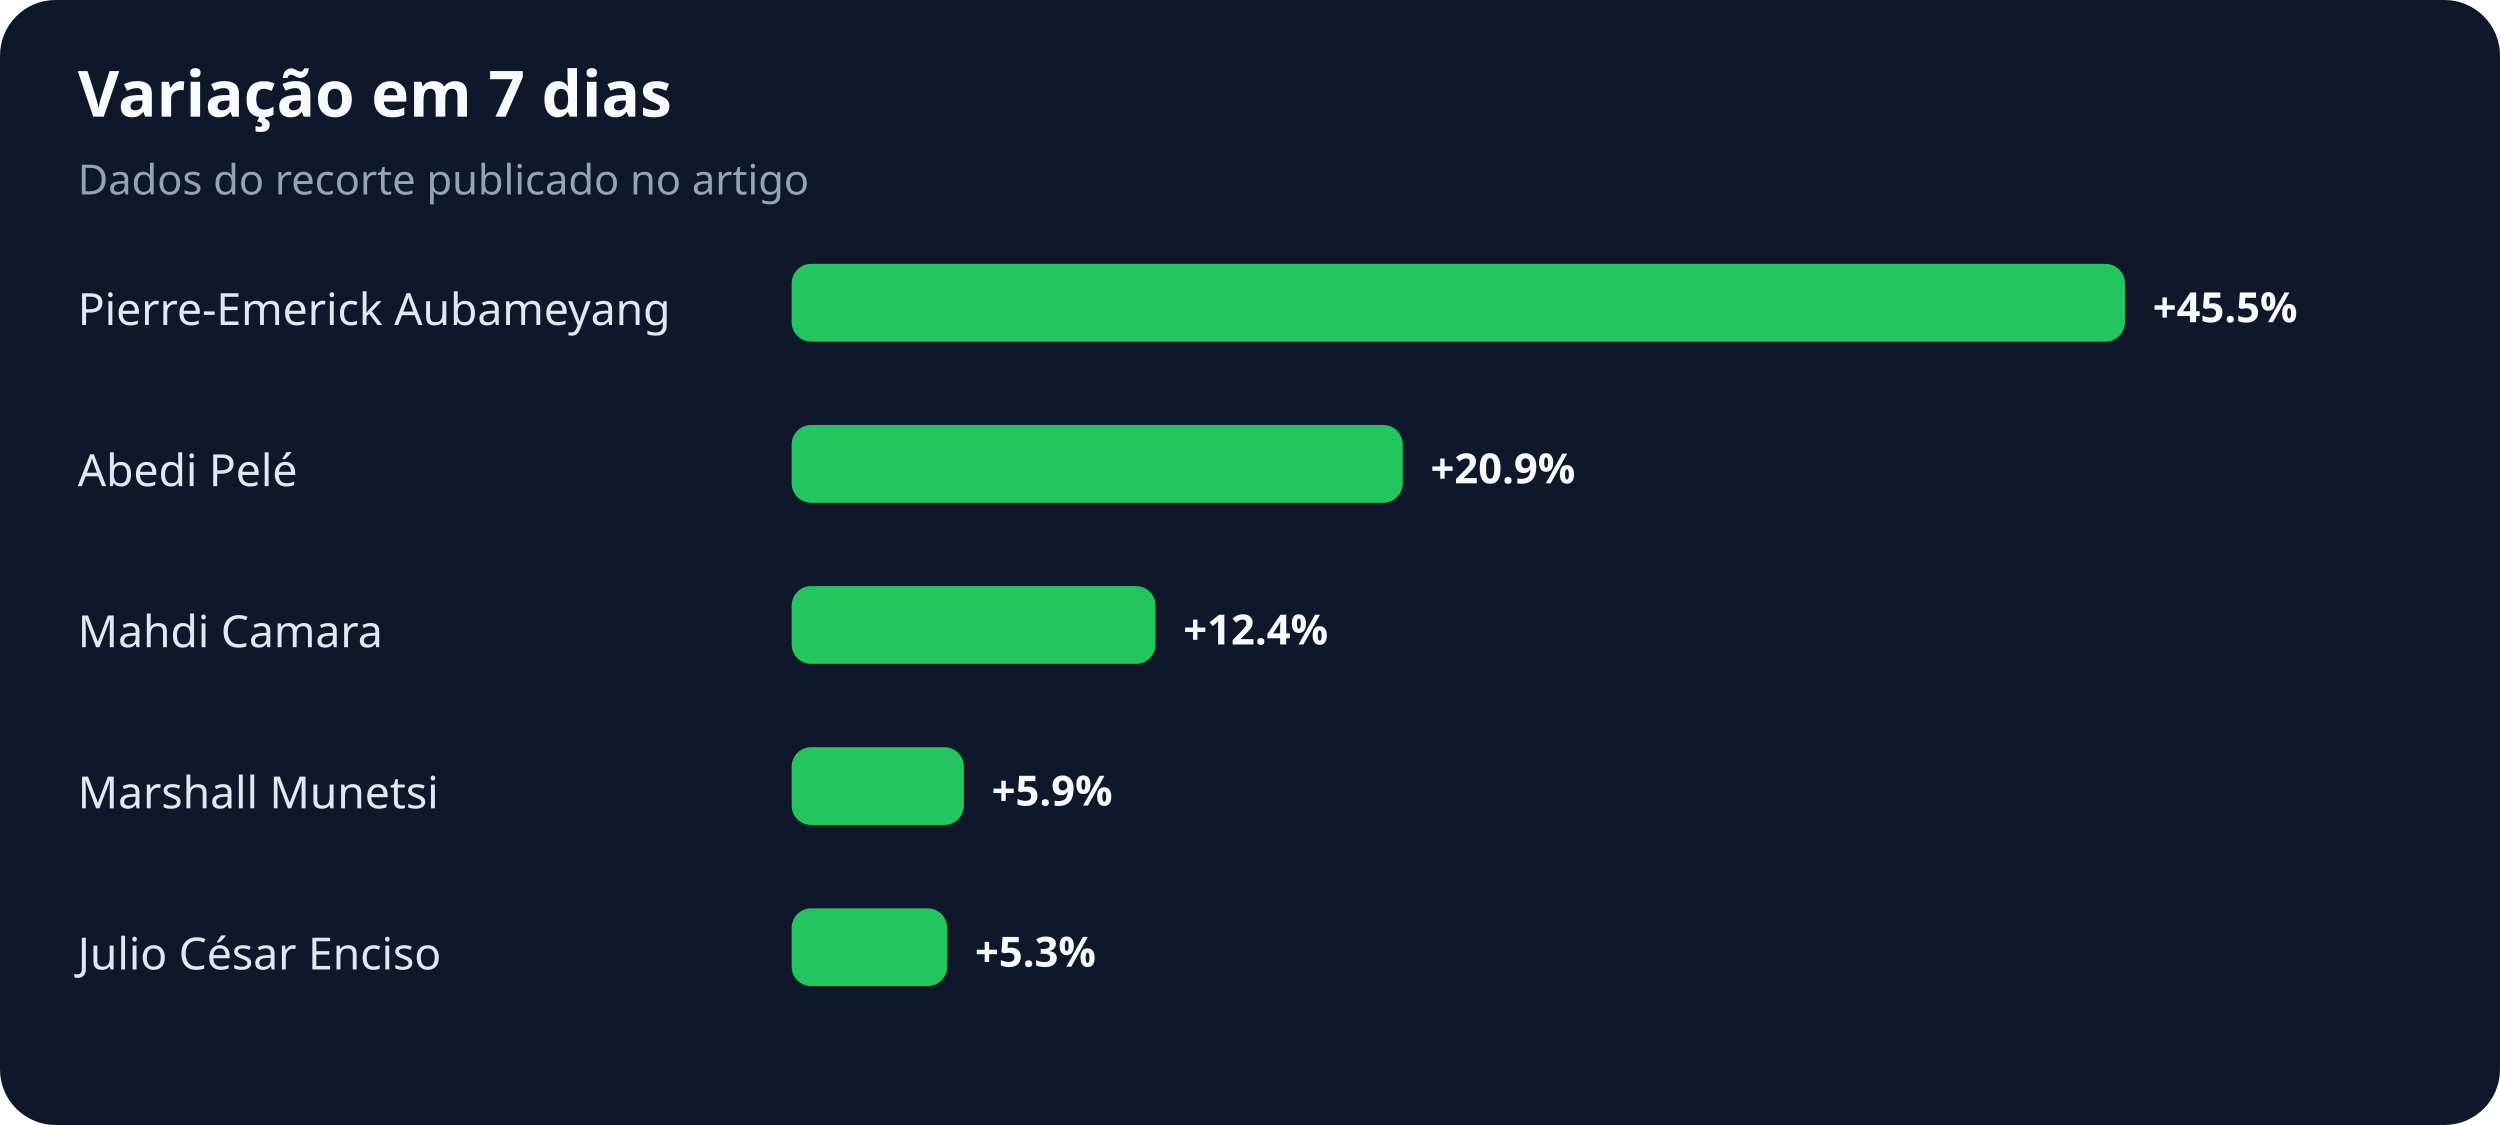
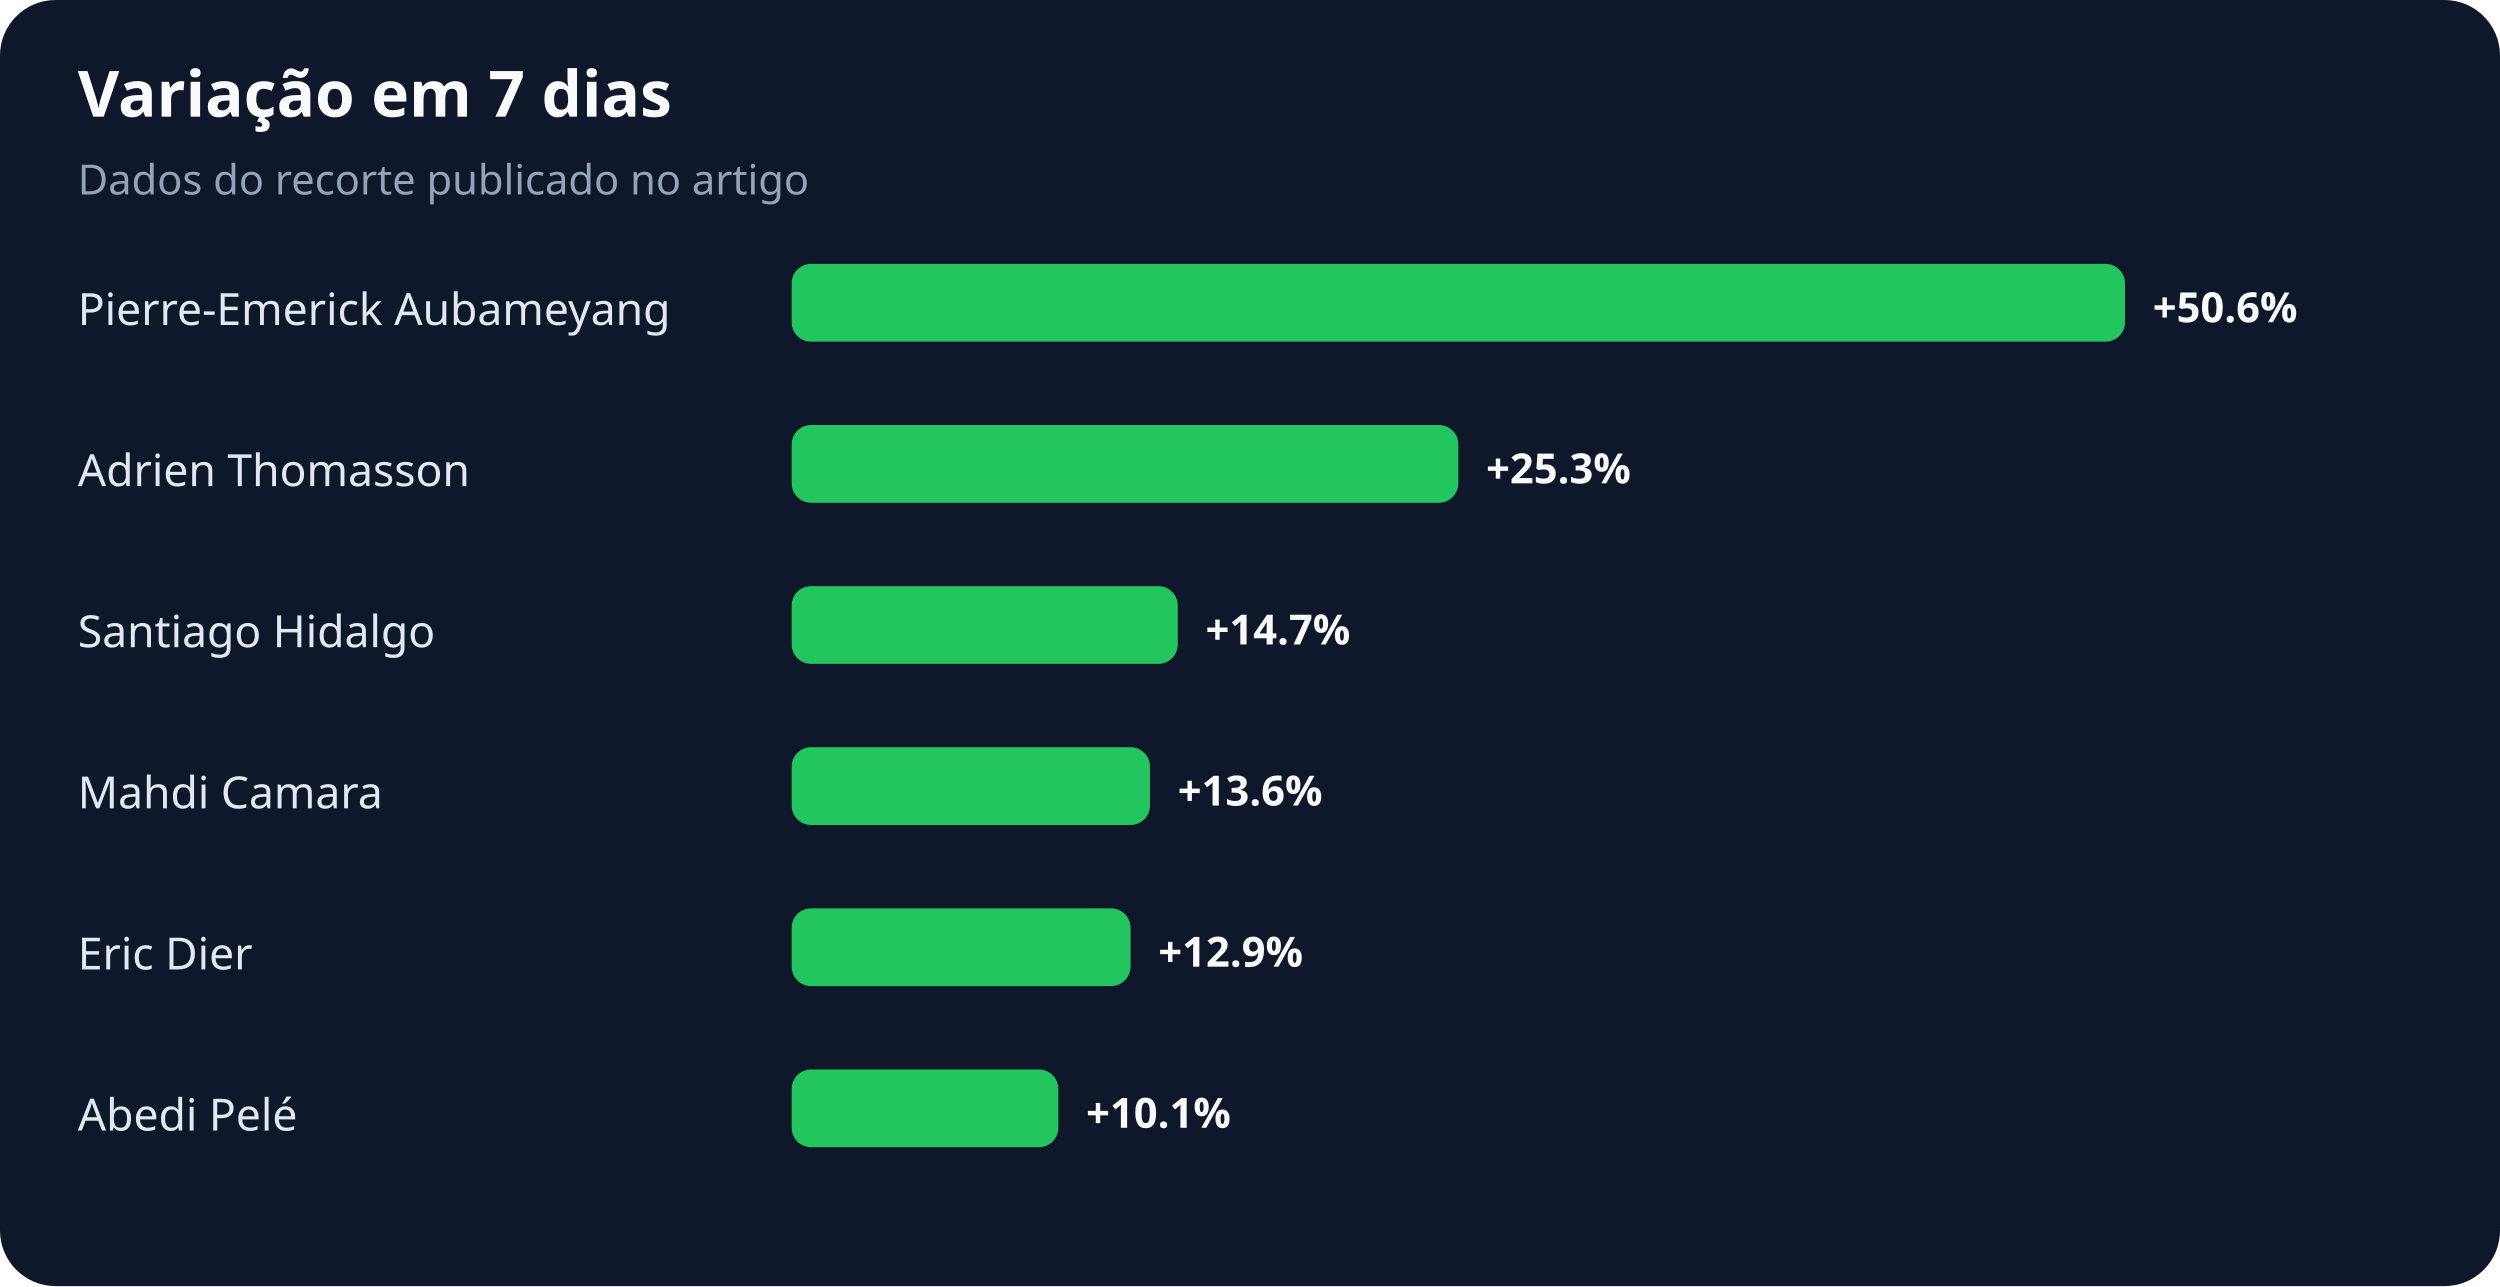
- <svg xmlns="http://www.w3.org/2000/svg" width="900" height="405" viewBox="0 0 900 405" role="img" aria-labelledby="title desc">
+ <svg xmlns="http://www.w3.org/2000/svg" width="900" height="463" viewBox="0 0 900 463" role="img" aria-labelledby="title desc">
  <rect width="100%" height="100%" rx="20" fill="#0f172a" />
  <text x="28" y="42" fill="#f8fafc" font-family="system-ui,sans-serif" font-size="23" font-weight="700">Variação em 7 dias</text>
  <text x="28" y="70" fill="#94a3b8" font-family="system-ui,sans-serif" font-size="15">Dados do recorte publicado no artigo</text>
  <text x="28" y="117" fill="#e2e8f0" font-family="system-ui,sans-serif" font-size="16">Pierre-Emerick Aubameyang</text>
  <rect x="285" y="95" width="480" height="28" rx="7" fill="#22c55e" />
-   <text x="775" y="116" fill="#f8fafc" font-family="system-ui,sans-serif" font-size="15" font-weight="700">+45.5%</text>
-   <text x="28" y="175" fill="#e2e8f0" font-family="system-ui,sans-serif" font-size="16">Abedi Pelé</text>
-   <rect x="285" y="153" width="220" height="28" rx="7" fill="#22c55e" />
-   <text x="515" y="174" fill="#f8fafc" font-family="system-ui,sans-serif" font-size="15" font-weight="700">+20.9%</text>
-   <text x="28" y="233" fill="#e2e8f0" font-family="system-ui,sans-serif" font-size="16">Mahdi Camara</text>
-   <rect x="285" y="211" width="131" height="28" rx="7" fill="#22c55e" />
-   <text x="426" y="232" fill="#f8fafc" font-family="system-ui,sans-serif" font-size="15" font-weight="700">+12.4%</text>
-   <text x="28" y="291" fill="#e2e8f0" font-family="system-ui,sans-serif" font-size="16">Marshall Munetsi</text>
-   <rect x="285" y="269" width="62" height="28" rx="7" fill="#22c55e" />
-   <text x="357" y="290" fill="#f8fafc" font-family="system-ui,sans-serif" font-size="15" font-weight="700">+5.9%</text>
-   <text x="28" y="349" fill="#e2e8f0" font-family="system-ui,sans-serif" font-size="16">Julio César Enciso</text>
-   <rect x="285" y="327" width="56" height="28" rx="7" fill="#22c55e" />
-   <text x="351" y="348" fill="#f8fafc" font-family="system-ui,sans-serif" font-size="15" font-weight="700">+5.3%</text>
+   <text x="775" y="116" fill="#f8fafc" font-family="system-ui,sans-serif" font-size="15" font-weight="700">+50.6%</text>
+   <text x="28" y="175" fill="#e2e8f0" font-family="system-ui,sans-serif" font-size="16">Adrien Thomasson</text>
+   <rect x="285" y="153" width="240" height="28" rx="7" fill="#22c55e" />
+   <text x="535" y="174" fill="#f8fafc" font-family="system-ui,sans-serif" font-size="15" font-weight="700">+25.3%</text>
+   <text x="28" y="233" fill="#e2e8f0" font-family="system-ui,sans-serif" font-size="16">Santiago Hidalgo</text>
+   <rect x="285" y="211" width="139" height="28" rx="7" fill="#22c55e" />
+   <text x="434" y="232" fill="#f8fafc" font-family="system-ui,sans-serif" font-size="15" font-weight="700">+14.7%</text>
+   <text x="28" y="291" fill="#e2e8f0" font-family="system-ui,sans-serif" font-size="16">Mahdi Camara</text>
+   <rect x="285" y="269" width="129" height="28" rx="7" fill="#22c55e" />
+   <text x="424" y="290" fill="#f8fafc" font-family="system-ui,sans-serif" font-size="15" font-weight="700">+13.6%</text>
+   <text x="28" y="349" fill="#e2e8f0" font-family="system-ui,sans-serif" font-size="16">Eric Dier</text>
+   <rect x="285" y="327" width="122" height="28" rx="7" fill="#22c55e" />
+   <text x="417" y="348" fill="#f8fafc" font-family="system-ui,sans-serif" font-size="15" font-weight="700">+12.9%</text>
+   <text x="28" y="407" fill="#e2e8f0" font-family="system-ui,sans-serif" font-size="16">Abedi Pelé</text>
+   <rect x="285" y="385" width="96" height="28" rx="7" fill="#22c55e" />
+   <text x="391" y="406" fill="#f8fafc" font-family="system-ui,sans-serif" font-size="15" font-weight="700">+10.1%</text>
</svg>
